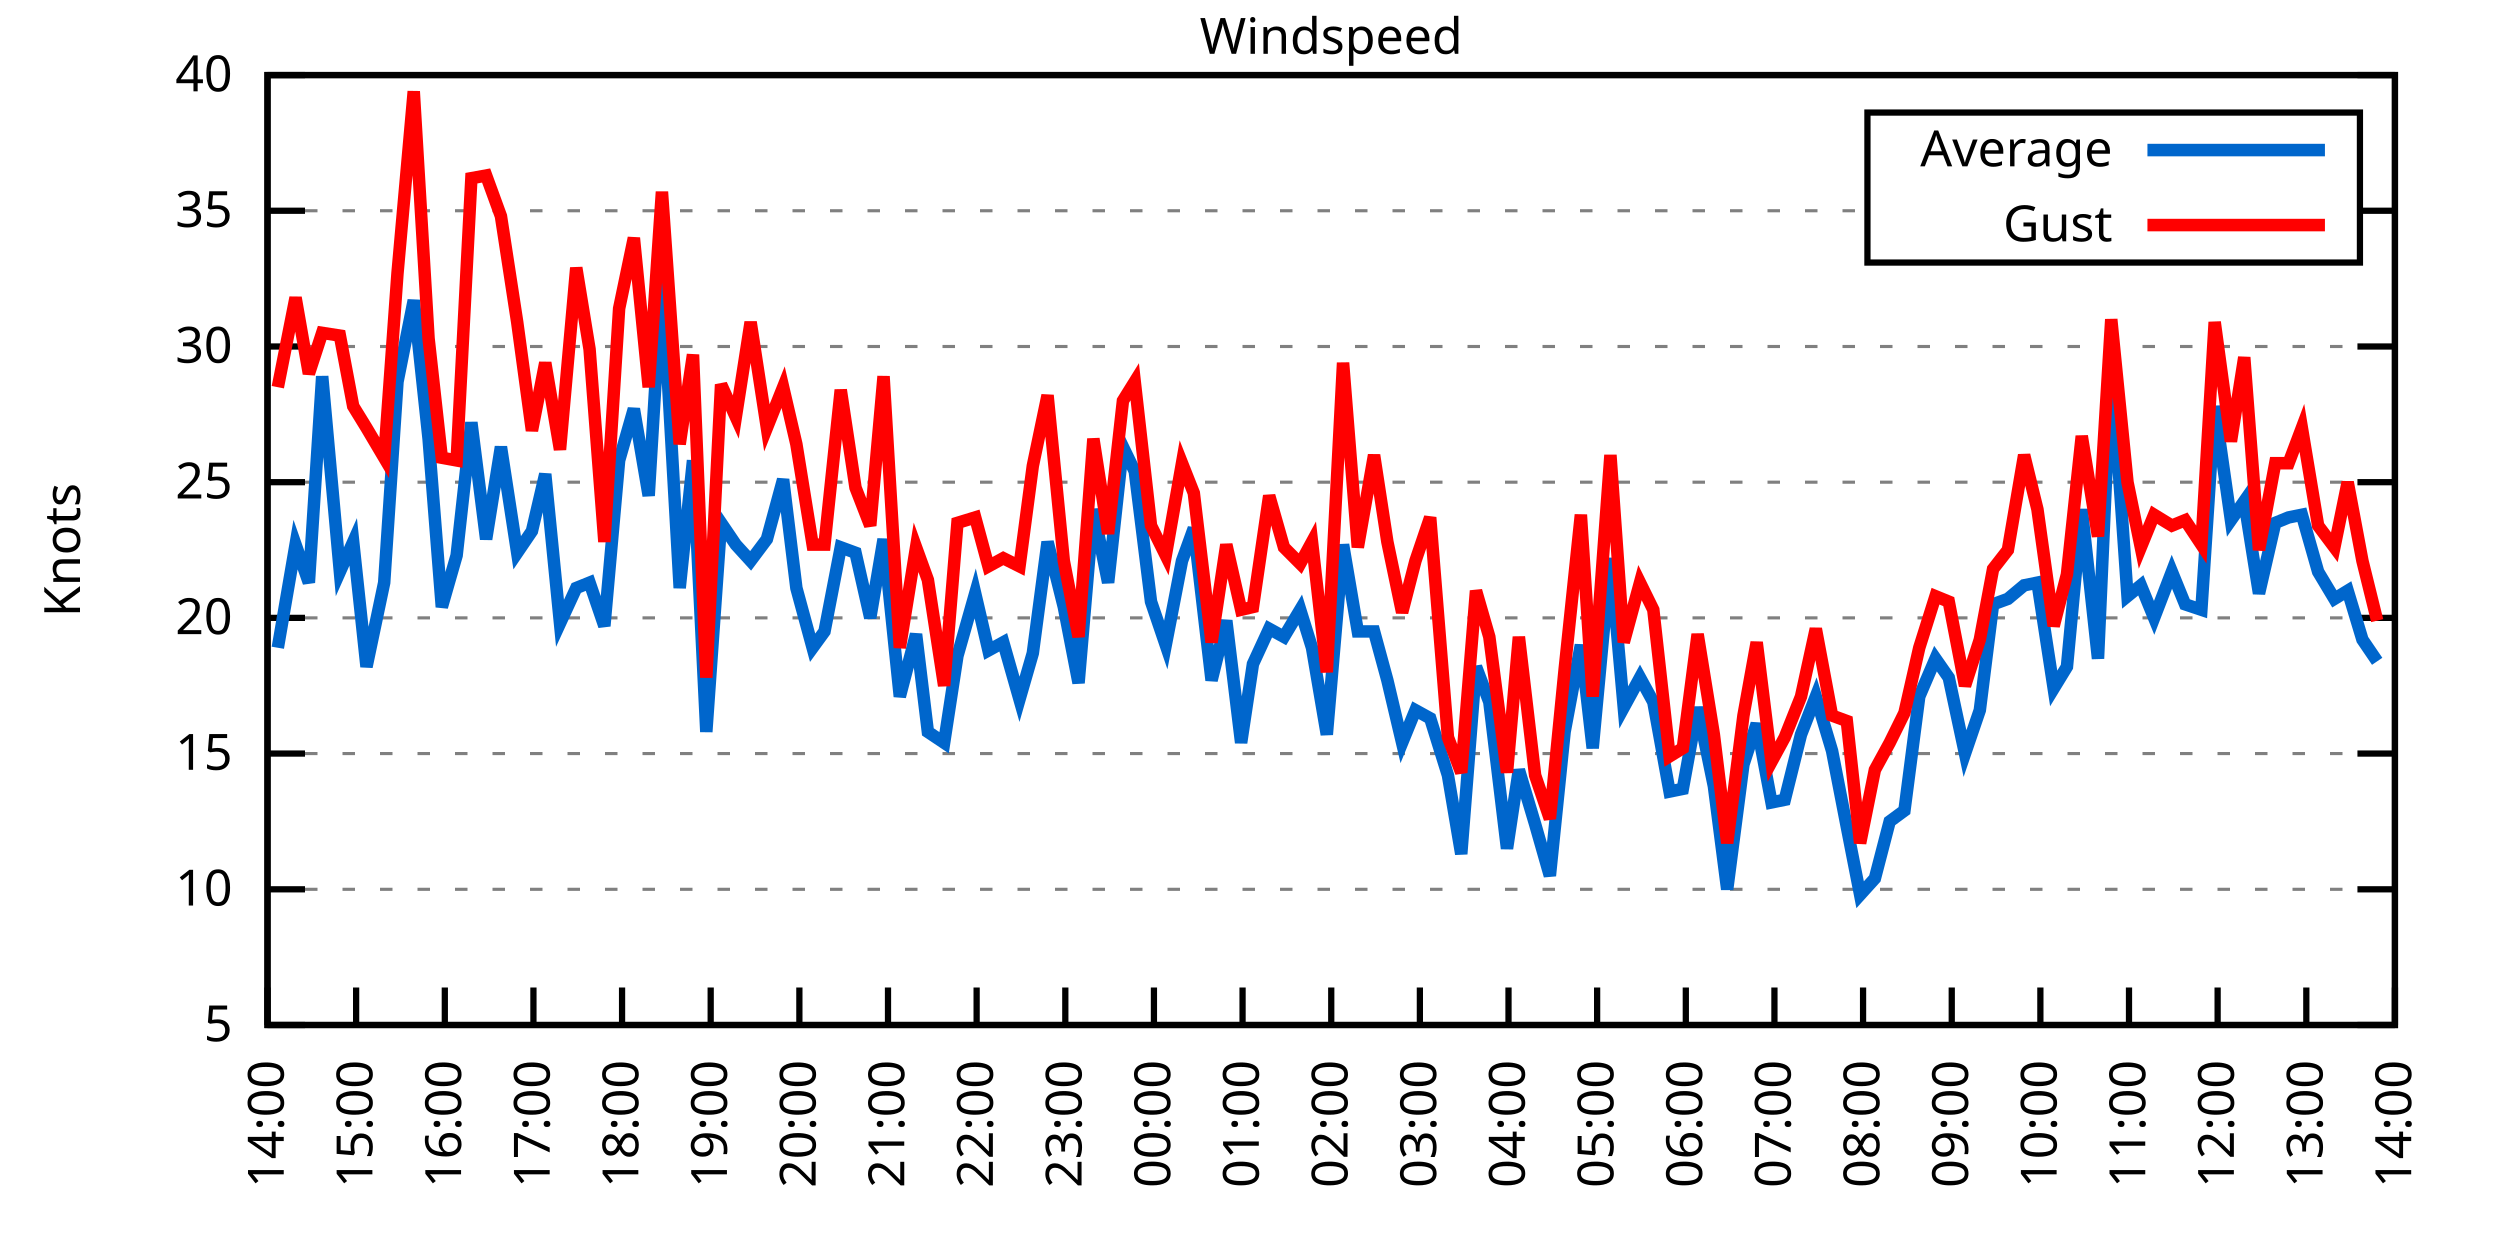
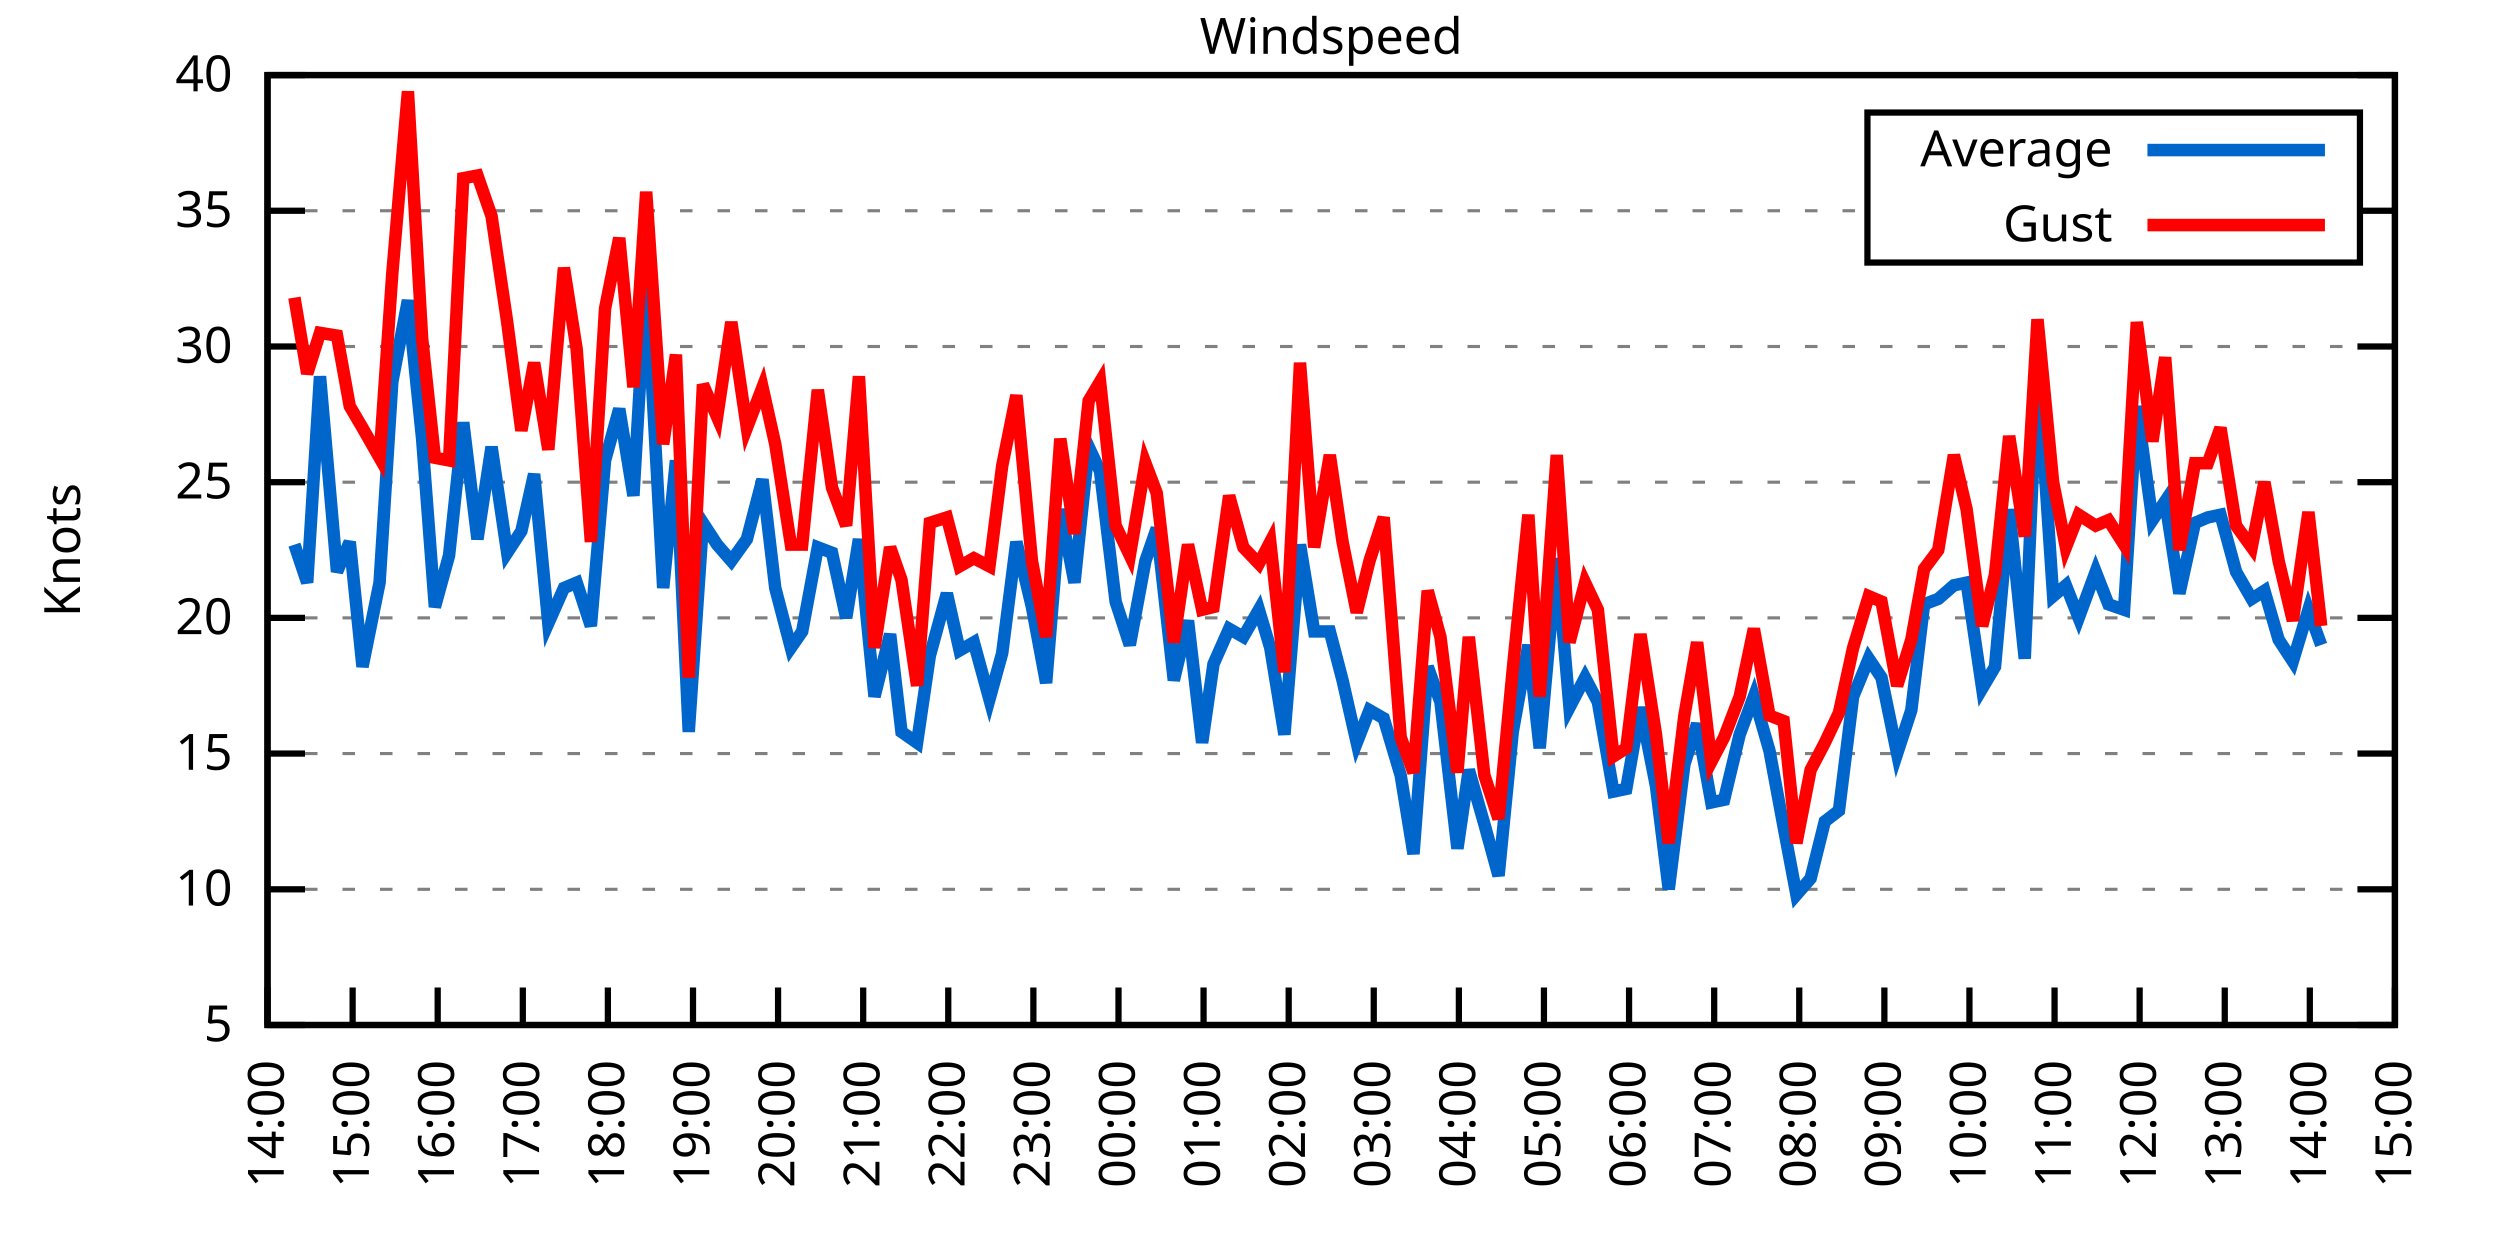
<svg xmlns="http://www.w3.org/2000/svg" xmlns:xlink="http://www.w3.org/1999/xlink" width="400" height="200" viewBox="0 0 400 200">
  <g id="gnuplot_canvas">
    <rect x="0" y="0" width="400" height="200" fill="none" />
    <defs>
      <circle id="gpDot" r="0.5" stroke-width="0.5" stroke="currentColor" />
      <path id="gpPt0" stroke-width="0.333" stroke="currentColor" d="M-1,0 h2 M0,-1 v2" />
      <path id="gpPt1" stroke-width="0.333" stroke="currentColor" d="M-1,-1 L1,1 M1,-1 L-1,1" />
      <path id="gpPt2" stroke-width="0.333" stroke="currentColor" d="M-1,0 L1,0 M0,-1 L0,1 M-1,-1 L1,1 M-1,1 L1,-1" />
      <rect id="gpPt3" stroke-width="0.333" stroke="currentColor" x="-1" y="-1" width="2" height="2" />
      <rect id="gpPt4" stroke-width="0.333" stroke="currentColor" fill="currentColor" x="-1" y="-1" width="2" height="2" />
      <circle id="gpPt5" stroke-width="0.333" stroke="currentColor" cx="0" cy="0" r="1" />
      <use xlink:href="#gpPt5" id="gpPt6" fill="currentColor" stroke="none" />
      <path id="gpPt7" stroke-width="0.333" stroke="currentColor" d="M0,-1.33 L-1.33,0.67 L1.33,0.67 z" />
      <use xlink:href="#gpPt7" id="gpPt8" fill="currentColor" stroke="none" />
      <use xlink:href="#gpPt7" id="gpPt9" stroke="currentColor" transform="rotate(180)" />
      <use xlink:href="#gpPt9" id="gpPt10" fill="currentColor" stroke="none" />
      <use xlink:href="#gpPt3" id="gpPt11" stroke="currentColor" transform="rotate(45)" />
      <use xlink:href="#gpPt11" id="gpPt12" fill="currentColor" stroke="none" />
      <path id="gpPt13" stroke-width="0.333" stroke="currentColor" d="M0,1.330 L1.265,0.411 L0.782,-1.067 L-0.782,-1.076 L-1.265,0.411 z" />
      <use xlink:href="#gpPt13" id="gpPt14" fill="currentColor" stroke="none" />
      <filter id="textbox" filterUnits="objectBoundingBox" x="0" y="0" height="1" width="1">
        <feFlood flood-color="white" flood-opacity="1" result="bgnd" />
        <feComposite in="SourceGraphic" in2="bgnd" operator="atop" />
      </filter>
      <filter id="greybox" filterUnits="objectBoundingBox" x="0" y="0" height="1" width="1">
        <feFlood flood-color="lightgrey" flood-opacity="1" result="grey" />
        <feComposite in="SourceGraphic" in2="grey" operator="atop" />
      </filter>
    </defs>
    <g fill="none" color="white" stroke="currentColor" stroke-width="1.00" stroke-linecap="butt" stroke-linejoin="miter">
</g>
    <g fill="none" color="black" stroke="currentColor" stroke-width="1.00" stroke-linecap="butt" stroke-linejoin="miter">
      <g stroke="none" shape-rendering="crispEdges">
        <polygon fill="rgb(255, 255, 255)" points="42.80,164.00 383.18,164.00 383.18,12.02 42.80,12.02 " />
      </g>
    </g>
    <g fill="none" color="black" stroke="currentColor" stroke-width="1.00" stroke-linecap="butt" stroke-linejoin="miter">
</g>
    <g fill="none" color="black" stroke="black" stroke-width="0.50" stroke-linecap="butt" stroke-linejoin="miter">
</g>
    <g fill="none" color="gray" stroke="currentColor" stroke-width="0.50" stroke-linecap="butt" stroke-linejoin="miter">
      <path stroke="gray" stroke-dasharray="2,4" class="gridline" d="M42.80,164.00 L383.19,164.00  " />
    </g>
    <g fill="none" color="gray" stroke="gray" stroke-width="1.00" stroke-linecap="butt" stroke-linejoin="miter">
</g>
    <g fill="none" color="black" stroke="currentColor" stroke-width="1.00" stroke-linecap="butt" stroke-linejoin="miter">
      <path stroke="black" d="M42.80,164.00 L48.80,164.00 M383.19,164.00 L377.19,164.00  " />
      <g transform="translate(37.20,166.60)" stroke="none" fill="black" font-family="Sans" font-size="8.00" text-anchor="end">
        <text>
          <tspan font-family="Sans"> 5</tspan>
        </text>
      </g>
    </g>
    <g fill="none" color="black" stroke="currentColor" stroke-width="1.00" stroke-linecap="butt" stroke-linejoin="miter">
</g>
    <g fill="none" color="black" stroke="black" stroke-width="0.50" stroke-linecap="butt" stroke-linejoin="miter">
</g>
    <g fill="none" color="gray" stroke="currentColor" stroke-width="0.50" stroke-linecap="butt" stroke-linejoin="miter">
      <path stroke="gray" stroke-dasharray="2,4" class="gridline" d="M42.80,142.29 L383.19,142.29  " />
    </g>
    <g fill="none" color="gray" stroke="gray" stroke-width="1.00" stroke-linecap="butt" stroke-linejoin="miter">
</g>
    <g fill="none" color="black" stroke="currentColor" stroke-width="1.00" stroke-linecap="butt" stroke-linejoin="miter">
      <path stroke="black" d="M42.80,142.29 L48.80,142.29 M383.19,142.29 L377.19,142.29  " />
      <g transform="translate(37.20,144.89)" stroke="none" fill="black" font-family="Sans" font-size="8.00" text-anchor="end">
        <text>
          <tspan font-family="Sans"> 10</tspan>
        </text>
      </g>
    </g>
    <g fill="none" color="black" stroke="currentColor" stroke-width="1.00" stroke-linecap="butt" stroke-linejoin="miter">
</g>
    <g fill="none" color="black" stroke="black" stroke-width="0.50" stroke-linecap="butt" stroke-linejoin="miter">
</g>
    <g fill="none" color="gray" stroke="currentColor" stroke-width="0.50" stroke-linecap="butt" stroke-linejoin="miter">
      <path stroke="gray" stroke-dasharray="2,4" class="gridline" d="M42.80,120.57 L383.19,120.57  " />
    </g>
    <g fill="none" color="gray" stroke="gray" stroke-width="1.00" stroke-linecap="butt" stroke-linejoin="miter">
</g>
    <g fill="none" color="black" stroke="currentColor" stroke-width="1.00" stroke-linecap="butt" stroke-linejoin="miter">
      <path stroke="black" d="M42.80,120.57 L48.80,120.57 M383.19,120.57 L377.19,120.57  " />
      <g transform="translate(37.20,123.17)" stroke="none" fill="black" font-family="Sans" font-size="8.00" text-anchor="end">
        <text>
          <tspan font-family="Sans"> 15</tspan>
        </text>
      </g>
    </g>
    <g fill="none" color="black" stroke="currentColor" stroke-width="1.00" stroke-linecap="butt" stroke-linejoin="miter">
</g>
    <g fill="none" color="black" stroke="black" stroke-width="0.50" stroke-linecap="butt" stroke-linejoin="miter">
</g>
    <g fill="none" color="gray" stroke="currentColor" stroke-width="0.50" stroke-linecap="butt" stroke-linejoin="miter">
      <path stroke="gray" stroke-dasharray="2,4" class="gridline" d="M42.80,98.86 L383.19,98.86  " />
    </g>
    <g fill="none" color="gray" stroke="gray" stroke-width="1.00" stroke-linecap="butt" stroke-linejoin="miter">
</g>
    <g fill="none" color="black" stroke="currentColor" stroke-width="1.00" stroke-linecap="butt" stroke-linejoin="miter">
      <path stroke="black" d="M42.80,98.86 L48.80,98.86 M383.19,98.86 L377.19,98.86  " />
      <g transform="translate(37.20,101.46)" stroke="none" fill="black" font-family="Sans" font-size="8.00" text-anchor="end">
        <text>
          <tspan font-family="Sans"> 20</tspan>
        </text>
      </g>
    </g>
    <g fill="none" color="black" stroke="currentColor" stroke-width="1.00" stroke-linecap="butt" stroke-linejoin="miter">
</g>
    <g fill="none" color="black" stroke="black" stroke-width="0.50" stroke-linecap="butt" stroke-linejoin="miter">
</g>
    <g fill="none" color="gray" stroke="currentColor" stroke-width="0.50" stroke-linecap="butt" stroke-linejoin="miter">
      <path stroke="gray" stroke-dasharray="2,4" class="gridline" d="M42.80,77.15 L383.19,77.15  " />
    </g>
    <g fill="none" color="gray" stroke="gray" stroke-width="1.00" stroke-linecap="butt" stroke-linejoin="miter">
</g>
    <g fill="none" color="black" stroke="currentColor" stroke-width="1.00" stroke-linecap="butt" stroke-linejoin="miter">
      <path stroke="black" d="M42.80,77.15 L48.80,77.15 M383.19,77.15 L377.19,77.15  " />
      <g transform="translate(37.20,79.75)" stroke="none" fill="black" font-family="Sans" font-size="8.00" text-anchor="end">
        <text>
          <tspan font-family="Sans"> 25</tspan>
        </text>
      </g>
    </g>
    <g fill="none" color="black" stroke="currentColor" stroke-width="1.00" stroke-linecap="butt" stroke-linejoin="miter">
</g>
    <g fill="none" color="black" stroke="black" stroke-width="0.50" stroke-linecap="butt" stroke-linejoin="miter">
</g>
    <g fill="none" color="gray" stroke="currentColor" stroke-width="0.50" stroke-linecap="butt" stroke-linejoin="miter">
      <path stroke="gray" stroke-dasharray="2,4" class="gridline" d="M42.80,55.44 L383.19,55.44  " />
    </g>
    <g fill="none" color="gray" stroke="gray" stroke-width="1.00" stroke-linecap="butt" stroke-linejoin="miter">
</g>
    <g fill="none" color="black" stroke="currentColor" stroke-width="1.00" stroke-linecap="butt" stroke-linejoin="miter">
      <path stroke="black" d="M42.80,55.44 L48.80,55.44 M383.19,55.44 L377.19,55.44  " />
      <g transform="translate(37.20,58.04)" stroke="none" fill="black" font-family="Sans" font-size="8.00" text-anchor="end">
        <text>
          <tspan font-family="Sans"> 30</tspan>
        </text>
      </g>
    </g>
    <g fill="none" color="black" stroke="currentColor" stroke-width="1.00" stroke-linecap="butt" stroke-linejoin="miter">
</g>
    <g fill="none" color="black" stroke="black" stroke-width="0.50" stroke-linecap="butt" stroke-linejoin="miter">
</g>
    <g fill="none" color="gray" stroke="currentColor" stroke-width="0.50" stroke-linecap="butt" stroke-linejoin="miter">
      <path stroke="gray" stroke-dasharray="2,4" class="gridline" d="M42.80,33.72 L298.79,33.72 M377.59,33.72 L383.19,33.72  " />
    </g>
    <g fill="none" color="gray" stroke="gray" stroke-width="1.00" stroke-linecap="butt" stroke-linejoin="miter">
</g>
    <g fill="none" color="black" stroke="currentColor" stroke-width="1.00" stroke-linecap="butt" stroke-linejoin="miter">
      <path stroke="black" d="M42.80,33.72 L48.80,33.72 M383.19,33.72 L377.19,33.72  " />
      <g transform="translate(37.20,36.32)" stroke="none" fill="black" font-family="Sans" font-size="8.00" text-anchor="end">
        <text>
          <tspan font-family="Sans"> 35</tspan>
        </text>
      </g>
    </g>
    <g fill="none" color="black" stroke="currentColor" stroke-width="1.00" stroke-linecap="butt" stroke-linejoin="miter">
</g>
    <g fill="none" color="black" stroke="black" stroke-width="0.50" stroke-linecap="butt" stroke-linejoin="miter">
</g>
    <g fill="none" color="gray" stroke="currentColor" stroke-width="0.50" stroke-linecap="butt" stroke-linejoin="miter">
      <path stroke="gray" stroke-dasharray="2,4" class="gridline" d="M42.80,12.01 L383.19,12.01  " />
    </g>
    <g fill="none" color="gray" stroke="gray" stroke-width="1.00" stroke-linecap="butt" stroke-linejoin="miter">
</g>
    <g fill="none" color="black" stroke="currentColor" stroke-width="1.00" stroke-linecap="butt" stroke-linejoin="miter">
      <path stroke="black" d="M42.80,12.01 L48.80,12.01 M383.19,12.01 L377.19,12.01  " />
      <g transform="translate(37.20,14.61)" stroke="none" fill="black" font-family="Sans" font-size="8.00" text-anchor="end">
        <text>
          <tspan font-family="Sans"> 40</tspan>
        </text>
      </g>
    </g>
    <g fill="none" color="black" stroke="currentColor" stroke-width="1.00" stroke-linecap="butt" stroke-linejoin="miter">
      <path stroke="black" d="M42.80,164.00 L42.80,158.00  " />
      <g transform="translate(45.40,169.60) rotate(270.00)" stroke="none" fill="black" font-family="Sans" font-size="8.00" text-anchor="end">
        <text>
          <tspan font-family="Sans">14:00</tspan>
        </text>
      </g>
    </g>
    <g fill="none" color="black" stroke="currentColor" stroke-width="1.00" stroke-linecap="butt" stroke-linejoin="miter">
-       <path stroke="black" d="M56.98,164.00 L56.98,158.00  " />
-       <g transform="translate(59.58,169.60) rotate(270.00)" stroke="none" fill="black" font-family="Sans" font-size="8.00" text-anchor="end">
+       <path stroke="black" d="M56.42,164.00 L56.42,158.00  " />
+       <g transform="translate(59.02,169.60) rotate(270.00)" stroke="none" fill="black" font-family="Sans" font-size="8.00" text-anchor="end">
        <text>
          <tspan font-family="Sans">15:00</tspan>
        </text>
      </g>
    </g>
    <g fill="none" color="black" stroke="currentColor" stroke-width="1.00" stroke-linecap="butt" stroke-linejoin="miter">
-       <path stroke="black" d="M71.17,164.00 L71.17,158.00  " />
-       <g transform="translate(73.77,169.60) rotate(270.00)" stroke="none" fill="black" font-family="Sans" font-size="8.00" text-anchor="end">
+       <path stroke="black" d="M70.03,164.00 L70.03,158.00  " />
+       <g transform="translate(72.63,169.60) rotate(270.00)" stroke="none" fill="black" font-family="Sans" font-size="8.00" text-anchor="end">
        <text>
          <tspan font-family="Sans">16:00</tspan>
        </text>
      </g>
    </g>
    <g fill="none" color="black" stroke="currentColor" stroke-width="1.00" stroke-linecap="butt" stroke-linejoin="miter">
-       <path stroke="black" d="M85.35,164.00 L85.35,158.00  " />
-       <g transform="translate(87.95,169.60) rotate(270.00)" stroke="none" fill="black" font-family="Sans" font-size="8.00" text-anchor="end">
+       <path stroke="black" d="M83.65,164.00 L83.65,158.00  " />
+       <g transform="translate(86.25,169.60) rotate(270.00)" stroke="none" fill="black" font-family="Sans" font-size="8.00" text-anchor="end">
        <text>
          <tspan font-family="Sans">17:00</tspan>
        </text>
      </g>
    </g>
    <g fill="none" color="black" stroke="currentColor" stroke-width="1.00" stroke-linecap="butt" stroke-linejoin="miter">
-       <path stroke="black" d="M99.53,164.00 L99.53,158.00  " />
-       <g transform="translate(102.13,169.60) rotate(270.00)" stroke="none" fill="black" font-family="Sans" font-size="8.00" text-anchor="end">
+       <path stroke="black" d="M97.26,164.00 L97.26,158.00  " />
+       <g transform="translate(99.86,169.60) rotate(270.00)" stroke="none" fill="black" font-family="Sans" font-size="8.00" text-anchor="end">
        <text>
          <tspan font-family="Sans">18:00</tspan>
        </text>
      </g>
    </g>
    <g fill="none" color="black" stroke="currentColor" stroke-width="1.00" stroke-linecap="butt" stroke-linejoin="miter">
-       <path stroke="black" d="M113.71,164.00 L113.71,158.00  " />
-       <g transform="translate(116.31,169.60) rotate(270.00)" stroke="none" fill="black" font-family="Sans" font-size="8.00" text-anchor="end">
+       <path stroke="black" d="M110.88,164.00 L110.88,158.00  " />
+       <g transform="translate(113.48,169.60) rotate(270.00)" stroke="none" fill="black" font-family="Sans" font-size="8.00" text-anchor="end">
        <text>
          <tspan font-family="Sans">19:00</tspan>
        </text>
      </g>
    </g>
    <g fill="none" color="black" stroke="currentColor" stroke-width="1.00" stroke-linecap="butt" stroke-linejoin="miter">
-       <path stroke="black" d="M127.90,164.00 L127.90,158.00  " />
-       <g transform="translate(130.50,169.60) rotate(270.00)" stroke="none" fill="black" font-family="Sans" font-size="8.00" text-anchor="end">
+       <path stroke="black" d="M124.49,164.00 L124.49,158.00  " />
+       <g transform="translate(127.09,169.60) rotate(270.00)" stroke="none" fill="black" font-family="Sans" font-size="8.00" text-anchor="end">
        <text>
          <tspan font-family="Sans">20:00</tspan>
        </text>
      </g>
    </g>
    <g fill="none" color="black" stroke="currentColor" stroke-width="1.00" stroke-linecap="butt" stroke-linejoin="miter">
-       <path stroke="black" d="M142.08,164.00 L142.08,158.00  " />
-       <g transform="translate(144.68,169.60) rotate(270.00)" stroke="none" fill="black" font-family="Sans" font-size="8.00" text-anchor="end">
+       <path stroke="black" d="M138.11,164.00 L138.11,158.00  " />
+       <g transform="translate(140.71,169.60) rotate(270.00)" stroke="none" fill="black" font-family="Sans" font-size="8.00" text-anchor="end">
        <text>
          <tspan font-family="Sans">21:00</tspan>
        </text>
      </g>
    </g>
    <g fill="none" color="black" stroke="currentColor" stroke-width="1.00" stroke-linecap="butt" stroke-linejoin="miter">
-       <path stroke="black" d="M156.26,164.00 L156.26,158.00  " />
-       <g transform="translate(158.86,169.60) rotate(270.00)" stroke="none" fill="black" font-family="Sans" font-size="8.00" text-anchor="end">
+       <path stroke="black" d="M151.72,164.00 L151.72,158.00  " />
+       <g transform="translate(154.32,169.60) rotate(270.00)" stroke="none" fill="black" font-family="Sans" font-size="8.00" text-anchor="end">
        <text>
          <tspan font-family="Sans">22:00</tspan>
        </text>
      </g>
    </g>
    <g fill="none" color="black" stroke="currentColor" stroke-width="1.00" stroke-linecap="butt" stroke-linejoin="miter">
-       <path stroke="black" d="M170.45,164.00 L170.45,158.00  " />
-       <g transform="translate(173.05,169.60) rotate(270.00)" stroke="none" fill="black" font-family="Sans" font-size="8.00" text-anchor="end">
+       <path stroke="black" d="M165.34,164.00 L165.34,158.00  " />
+       <g transform="translate(167.94,169.60) rotate(270.00)" stroke="none" fill="black" font-family="Sans" font-size="8.00" text-anchor="end">
        <text>
          <tspan font-family="Sans">23:00</tspan>
        </text>
      </g>
    </g>
    <g fill="none" color="black" stroke="currentColor" stroke-width="1.00" stroke-linecap="butt" stroke-linejoin="miter">
-       <path stroke="black" d="M184.63,164.00 L184.63,158.00  " />
-       <g transform="translate(187.23,169.60) rotate(270.00)" stroke="none" fill="black" font-family="Sans" font-size="8.00" text-anchor="end">
+       <path stroke="black" d="M178.96,164.00 L178.96,158.00  " />
+       <g transform="translate(181.56,169.60) rotate(270.00)" stroke="none" fill="black" font-family="Sans" font-size="8.00" text-anchor="end">
        <text>
          <tspan font-family="Sans">00:00</tspan>
        </text>
      </g>
    </g>
    <g fill="none" color="black" stroke="currentColor" stroke-width="1.00" stroke-linecap="butt" stroke-linejoin="miter">
-       <path stroke="black" d="M198.81,164.00 L198.81,158.00  " />
-       <g transform="translate(201.41,169.60) rotate(270.00)" stroke="none" fill="black" font-family="Sans" font-size="8.00" text-anchor="end">
+       <path stroke="black" d="M192.57,164.00 L192.57,158.00  " />
+       <g transform="translate(195.17,169.60) rotate(270.00)" stroke="none" fill="black" font-family="Sans" font-size="8.00" text-anchor="end">
        <text>
          <tspan font-family="Sans">01:00</tspan>
        </text>
      </g>
    </g>
    <g fill="none" color="black" stroke="currentColor" stroke-width="1.00" stroke-linecap="butt" stroke-linejoin="miter">
-       <path stroke="black" d="M213.00,164.00 L213.00,158.00  " />
-       <g transform="translate(215.60,169.60) rotate(270.00)" stroke="none" fill="black" font-family="Sans" font-size="8.00" text-anchor="end">
+       <path stroke="black" d="M206.19,164.00 L206.19,158.00  " />
+       <g transform="translate(208.79,169.60) rotate(270.00)" stroke="none" fill="black" font-family="Sans" font-size="8.00" text-anchor="end">
        <text>
          <tspan font-family="Sans">02:00</tspan>
        </text>
      </g>
    </g>
    <g fill="none" color="black" stroke="currentColor" stroke-width="1.00" stroke-linecap="butt" stroke-linejoin="miter">
-       <path stroke="black" d="M227.18,164.00 L227.18,158.00  " />
-       <g transform="translate(229.78,169.60) rotate(270.00)" stroke="none" fill="black" font-family="Sans" font-size="8.00" text-anchor="end">
+       <path stroke="black" d="M219.80,164.00 L219.80,158.00  " />
+       <g transform="translate(222.40,169.60) rotate(270.00)" stroke="none" fill="black" font-family="Sans" font-size="8.00" text-anchor="end">
        <text>
          <tspan font-family="Sans">03:00</tspan>
        </text>
      </g>
    </g>
    <g fill="none" color="black" stroke="currentColor" stroke-width="1.00" stroke-linecap="butt" stroke-linejoin="miter">
-       <path stroke="black" d="M241.36,164.00 L241.36,158.00  " />
-       <g transform="translate(243.96,169.60) rotate(270.00)" stroke="none" fill="black" font-family="Sans" font-size="8.00" text-anchor="end">
+       <path stroke="black" d="M233.42,164.00 L233.42,158.00  " />
+       <g transform="translate(236.02,169.60) rotate(270.00)" stroke="none" fill="black" font-family="Sans" font-size="8.00" text-anchor="end">
        <text>
          <tspan font-family="Sans">04:00</tspan>
        </text>
      </g>
    </g>
    <g fill="none" color="black" stroke="currentColor" stroke-width="1.00" stroke-linecap="butt" stroke-linejoin="miter">
-       <path stroke="black" d="M255.54,164.00 L255.54,158.00  " />
-       <g transform="translate(258.14,169.60) rotate(270.00)" stroke="none" fill="black" font-family="Sans" font-size="8.00" text-anchor="end">
+       <path stroke="black" d="M247.03,164.00 L247.03,158.00  " />
+       <g transform="translate(249.63,169.60) rotate(270.00)" stroke="none" fill="black" font-family="Sans" font-size="8.00" text-anchor="end">
        <text>
          <tspan font-family="Sans">05:00</tspan>
        </text>
      </g>
    </g>
    <g fill="none" color="black" stroke="currentColor" stroke-width="1.00" stroke-linecap="butt" stroke-linejoin="miter">
-       <path stroke="black" d="M269.73,164.00 L269.73,158.00  " />
-       <g transform="translate(272.33,169.60) rotate(270.00)" stroke="none" fill="black" font-family="Sans" font-size="8.00" text-anchor="end">
+       <path stroke="black" d="M260.65,164.00 L260.65,158.00  " />
+       <g transform="translate(263.25,169.60) rotate(270.00)" stroke="none" fill="black" font-family="Sans" font-size="8.00" text-anchor="end">
        <text>
          <tspan font-family="Sans">06:00</tspan>
        </text>
      </g>
    </g>
    <g fill="none" color="black" stroke="currentColor" stroke-width="1.00" stroke-linecap="butt" stroke-linejoin="miter">
-       <path stroke="black" d="M283.91,164.00 L283.91,158.00  " />
-       <g transform="translate(286.51,169.60) rotate(270.00)" stroke="none" fill="black" font-family="Sans" font-size="8.00" text-anchor="end">
+       <path stroke="black" d="M274.27,164.00 L274.27,158.00  " />
+       <g transform="translate(276.87,169.60) rotate(270.00)" stroke="none" fill="black" font-family="Sans" font-size="8.00" text-anchor="end">
        <text>
          <tspan font-family="Sans">07:00</tspan>
        </text>
      </g>
    </g>
    <g fill="none" color="black" stroke="currentColor" stroke-width="1.00" stroke-linecap="butt" stroke-linejoin="miter">
-       <path stroke="black" d="M298.09,164.00 L298.09,158.00  " />
-       <g transform="translate(300.69,169.60) rotate(270.00)" stroke="none" fill="black" font-family="Sans" font-size="8.00" text-anchor="end">
+       <path stroke="black" d="M287.88,164.00 L287.88,158.00  " />
+       <g transform="translate(290.48,169.60) rotate(270.00)" stroke="none" fill="black" font-family="Sans" font-size="8.00" text-anchor="end">
        <text>
          <tspan font-family="Sans">08:00</tspan>
        </text>
      </g>
    </g>
    <g fill="none" color="black" stroke="currentColor" stroke-width="1.00" stroke-linecap="butt" stroke-linejoin="miter">
-       <path stroke="black" d="M312.28,164.00 L312.28,158.00  " />
-       <g transform="translate(314.88,169.60) rotate(270.00)" stroke="none" fill="black" font-family="Sans" font-size="8.00" text-anchor="end">
+       <path stroke="black" d="M301.50,164.00 L301.50,158.00  " />
+       <g transform="translate(304.10,169.60) rotate(270.00)" stroke="none" fill="black" font-family="Sans" font-size="8.00" text-anchor="end">
        <text>
          <tspan font-family="Sans">09:00</tspan>
        </text>
      </g>
    </g>
    <g fill="none" color="black" stroke="currentColor" stroke-width="1.00" stroke-linecap="butt" stroke-linejoin="miter">
-       <path stroke="black" d="M326.46,164.00 L326.46,158.00  " />
-       <g transform="translate(329.06,169.60) rotate(270.00)" stroke="none" fill="black" font-family="Sans" font-size="8.00" text-anchor="end">
+       <path stroke="black" d="M315.11,164.00 L315.11,158.00  " />
+       <g transform="translate(317.71,169.60) rotate(270.00)" stroke="none" fill="black" font-family="Sans" font-size="8.00" text-anchor="end">
        <text>
          <tspan font-family="Sans">10:00</tspan>
        </text>
      </g>
    </g>
    <g fill="none" color="black" stroke="currentColor" stroke-width="1.00" stroke-linecap="butt" stroke-linejoin="miter">
-       <path stroke="black" d="M340.64,164.00 L340.64,158.00  " />
-       <g transform="translate(343.24,169.60) rotate(270.00)" stroke="none" fill="black" font-family="Sans" font-size="8.00" text-anchor="end">
+       <path stroke="black" d="M328.73,164.00 L328.73,158.00  " />
+       <g transform="translate(331.33,169.60) rotate(270.00)" stroke="none" fill="black" font-family="Sans" font-size="8.00" text-anchor="end">
        <text>
          <tspan font-family="Sans">11:00</tspan>
        </text>
      </g>
    </g>
    <g fill="none" color="black" stroke="currentColor" stroke-width="1.00" stroke-linecap="butt" stroke-linejoin="miter">
-       <path stroke="black" d="M354.82,164.00 L354.82,158.00  " />
-       <g transform="translate(357.42,169.60) rotate(270.00)" stroke="none" fill="black" font-family="Sans" font-size="8.00" text-anchor="end">
+       <path stroke="black" d="M342.34,164.00 L342.34,158.00  " />
+       <g transform="translate(344.94,169.60) rotate(270.00)" stroke="none" fill="black" font-family="Sans" font-size="8.00" text-anchor="end">
        <text>
          <tspan font-family="Sans">12:00</tspan>
        </text>
      </g>
    </g>
    <g fill="none" color="black" stroke="currentColor" stroke-width="1.00" stroke-linecap="butt" stroke-linejoin="miter">
-       <path stroke="black" d="M369.01,164.00 L369.01,158.00  " />
-       <g transform="translate(371.61,169.60) rotate(270.00)" stroke="none" fill="black" font-family="Sans" font-size="8.00" text-anchor="end">
+       <path stroke="black" d="M355.96,164.00 L355.96,158.00  " />
+       <g transform="translate(358.56,169.60) rotate(270.00)" stroke="none" fill="black" font-family="Sans" font-size="8.00" text-anchor="end">
        <text>
          <tspan font-family="Sans">13:00</tspan>
+         </text>
+       </g>
+     </g>
+     <g fill="none" color="black" stroke="currentColor" stroke-width="1.00" stroke-linecap="butt" stroke-linejoin="miter">
+       <path stroke="black" d="M369.57,164.00 L369.57,158.00  " />
+       <g transform="translate(372.17,169.60) rotate(270.00)" stroke="none" fill="black" font-family="Sans" font-size="8.00" text-anchor="end">
+         <text>
+           <tspan font-family="Sans">14:00</tspan>
        </text>
      </g>
    </g>
    <g fill="none" color="black" stroke="currentColor" stroke-width="1.00" stroke-linecap="butt" stroke-linejoin="miter">
      <path stroke="black" d="M383.19,164.00 L383.19,158.00  " />
      <g transform="translate(385.79,169.60) rotate(270.00)" stroke="none" fill="black" font-family="Sans" font-size="8.00" text-anchor="end">
        <text>
-           <tspan font-family="Sans">14:00</tspan>
+           <tspan font-family="Sans">15:00</tspan>
        </text>
      </g>
    </g>
    <g fill="none" color="black" stroke="currentColor" stroke-width="1.00" stroke-linecap="butt" stroke-linejoin="miter">
</g>
    <g fill="none" color="black" stroke="currentColor" stroke-width="1.00" stroke-linecap="butt" stroke-linejoin="miter">
      <path stroke="black" d="M42.80,12.01 L42.80,164.00 L383.19,164.00 L383.19,12.01 L42.80,12.01 Z  " />
    </g>
    <g fill="none" color="black" stroke="currentColor" stroke-width="1.00" stroke-linecap="butt" stroke-linejoin="miter">
</g>
    <g fill="none" color="black" stroke="currentColor" stroke-width="1.00" stroke-linecap="butt" stroke-linejoin="miter">
      <path stroke="black" d="M298.79,42.01 L298.79,18.01 L377.59,18.01 L377.59,42.01 L298.79,42.01 Z  " />
    </g>
    <g id="Windspeed_plot_1">
      <g fill="none" color="white" stroke="black" stroke-width="2.00" stroke-linecap="butt" stroke-linejoin="miter">
</g>
      <g fill="none" color="black" stroke="currentColor" stroke-width="2.00" stroke-linecap="butt" stroke-linejoin="miter">
        <g transform="translate(337.99,26.61)" stroke="none" fill="black" font-family="Sans" font-size="8.00" text-anchor="end">
          <text>
            <tspan font-family="Sans">Average</tspan>
          </text>
        </g>
      </g>
      <g fill="none" color="black" stroke="currentColor" stroke-width="2.00" stroke-linecap="butt" stroke-linejoin="miter">
-         <path stroke="rgb(  0, 102, 204)" d="M343.59,24.01 L371.99,24.01 M44.45,103.64 L47.29,87.14 L49.42,93.22 L51.55,60.21 L54.38,91.48 L56.51,86.70   L58.64,106.68 L61.47,93.22 L63.60,61.08 L66.20,48.05 L68.57,70.20 L70.69,97.12 L73.06,88.87 L75.42,67.59   L77.78,86.27 L80.15,71.50 L82.75,88.44 L85.11,84.97 L87.24,75.85 L89.60,99.73 L92.20,94.08 L94.33,93.22   L96.70,100.16 L99.06,73.67 L101.42,65.42 L103.79,79.32 L105.91,44.15 L108.75,94.08 L110.88,73.67 L113.01,117.10   L115.37,83.66 L117.73,87.14 L120.10,89.74 L122.70,86.27 L125.30,76.71 L127.42,94.08 L130.02,103.64 L131.92,101.03   L134.52,87.57 L136.88,88.44 L139.24,98.86 L141.37,86.27 L143.97,111.45 L146.57,101.47 L148.46,117.10 L151.06,118.84   L153.19,104.94 L156.03,94.95 L158.15,104.07 L160.52,102.77 L163.12,111.89 L165.25,104.51 L167.61,86.70 L170.21,97.12   L172.57,109.28 L174.94,81.49 L177.30,93.22 L179.67,71.50 L181.56,75.41 L184.16,96.26 L186.52,103.20 L189.12,89.74   L191.01,84.53 L193.85,108.85 L196.21,99.30 L198.58,118.84 L200.47,106.24 L203.07,100.60 L205.43,101.90 L208.03,97.56   L209.92,103.64 L212.29,117.53 L214.89,87.14 L217.25,101.03 L219.85,101.03 L221.98,108.85 L224.34,118.84 L226.47,113.63   L228.83,114.93 L231.67,124.05 L233.80,136.64 L236.16,106.68 L238.29,112.32 L241.12,135.77 L243.02,123.18 L245.62,131.86   L247.98,140.12 L250.34,117.10 L252.94,103.20 L254.83,119.71 L257.67,89.31 L259.80,113.19 L262.40,108.42 L264.53,112.32   L267.13,126.65 L269.25,126.22 L271.62,113.19 L274.22,125.79 L276.35,142.29 L278.95,122.31 L281.07,115.80 L283.44,128.39   L285.56,127.96 L288.16,117.53 L290.53,111.45 L293.13,120.14 L295.49,132.30 L297.62,143.16 L299.98,140.55 L302.35,131.43   L304.71,129.69 L307.08,111.45 L309.68,105.38 L311.80,108.42 L314.40,120.57 L316.77,113.63 L318.89,96.69 L321.26,95.82   L323.86,93.65 L325.99,93.22 L328.59,110.15 L330.71,106.68 L333.08,81.49 L335.68,105.38 L337.80,58.04 L340.40,95.39   L342.53,93.65 L344.66,98.86 L347.50,91.48 L349.62,96.69 L352.22,97.56 L354.35,64.99 L356.95,83.23 L359.08,80.19   L361.44,94.95 L364.04,83.66 L366.17,82.79 L368.30,82.36 L370.90,91.48 L373.50,95.82 L375.63,94.52 L377.99,102.34   L380.35,105.81  " />
+         <path stroke="rgb(  0, 102, 204)" d="M343.59,24.01 L371.99,24.01 M47.11,87.14 L49.15,93.22 L51.20,60.21 L53.92,91.48 L55.96,86.70 L58.00,106.68   L60.73,93.22 L62.77,61.08 L65.27,48.05 L67.54,70.20 L69.58,97.12 L71.85,88.87 L74.12,67.59 L76.39,86.27   L78.65,71.50 L81.15,88.44 L83.42,84.97 L85.46,75.85 L87.73,99.73 L90.23,94.08 L92.27,93.22 L94.54,100.16   L96.81,73.67 L99.08,65.42 L101.35,79.32 L103.39,44.15 L106.11,94.08 L108.15,73.67 L110.20,117.10 L112.47,83.66   L114.74,87.14 L117.01,89.74 L119.50,86.27 L122.00,76.71 L124.04,94.08 L126.54,103.64 L128.35,101.03 L130.85,87.57   L133.12,88.44 L135.39,98.86 L137.43,86.27 L139.92,111.45 L142.42,101.47 L144.24,117.10 L146.73,118.84 L148.77,104.94   L151.50,94.95 L153.54,104.07 L155.81,102.77 L158.31,111.89 L160.35,104.51 L162.62,86.70 L165.11,97.12 L167.38,109.28   L169.65,81.49 L171.92,93.22 L174.19,71.50 L176.01,75.41 L178.50,96.26 L180.77,103.20 L183.27,89.74 L185.08,84.53   L187.81,108.85 L190.08,99.30 L192.34,118.84 L194.16,106.24 L196.66,100.60 L198.93,101.90 L201.42,97.56 L203.24,103.64   L205.51,117.53 L208.00,87.14 L210.27,101.03 L212.77,101.03 L214.81,108.85 L217.08,118.84 L219.12,113.63 L221.39,114.93   L224.11,124.05 L226.16,136.64 L228.43,106.68 L230.47,112.32 L233.19,135.77 L235.01,123.18 L237.50,131.86 L239.77,140.12   L242.04,117.10 L244.54,103.20 L246.35,119.71 L249.08,89.31 L251.12,113.19 L253.61,108.42 L255.66,112.32 L258.15,126.65   L260.20,126.22 L262.47,113.19 L264.96,125.79 L267.00,142.29 L269.50,122.31 L271.54,115.80 L273.81,128.39 L275.85,127.96   L278.35,117.53 L280.62,111.45 L283.12,120.14 L285.38,132.30 L287.43,143.16 L289.70,140.55 L291.97,131.43 L294.23,129.69   L296.50,111.45 L299.00,105.38 L301.04,108.42 L303.54,120.57 L305.81,113.63 L307.85,96.69 L310.12,95.82 L312.62,93.65   L314.66,93.22 L317.15,110.15 L319.20,106.68 L321.47,81.49 L323.96,105.38 L326.00,58.04 L328.50,95.39 L330.54,93.65   L332.59,98.86 L335.31,91.48 L337.35,96.69 L339.85,97.56 L341.89,64.99 L344.39,83.23 L346.43,80.19 L348.70,94.95   L351.19,83.66 L353.24,82.79 L355.28,82.36 L357.77,91.48 L360.27,95.82 L362.31,94.52 L364.58,102.34 L366.85,105.81   L369.35,97.56 L371.39,103.20  " />
      </g>
    </g>
    <g id="Windspeed_plot_2">
      <g fill="none" color="black" stroke="currentColor" stroke-width="2.00" stroke-linecap="butt" stroke-linejoin="miter">
        <g transform="translate(337.99,38.61)" stroke="none" fill="black" font-family="Sans" font-size="8.00" text-anchor="end">
          <text>
            <tspan font-family="Sans">Gust</tspan>
          </text>
        </g>
      </g>
      <g fill="none" color="black" stroke="currentColor" stroke-width="2.00" stroke-linecap="butt" stroke-linejoin="miter">
-         <path stroke="rgb(255,   0,   0)" d="M343.59,36.01 L371.99,36.01 M44.45,61.95 L47.29,47.62 L49.42,59.78 L51.55,53.26 L54.38,53.70 L56.51,64.99   L58.64,68.46 L61.47,73.24 L63.60,43.71 L66.20,14.62 L68.57,54.13 L70.69,73.24 L73.06,73.67 L75.42,28.51   L77.78,28.08 L80.15,34.59 L82.75,51.53 L85.11,68.90 L87.24,58.04 L89.60,71.94 L92.20,42.84 L94.33,55.87   L96.70,86.70 L99.06,49.36 L101.42,38.07 L103.79,61.95 L105.91,30.68 L108.75,71.07 L110.88,56.74 L113.01,108.42   L115.37,61.52 L117.73,66.73 L120.10,51.53 L122.70,68.46 L125.30,61.95 L127.42,71.07 L130.02,87.14 L131.92,87.14   L134.52,62.38 L136.88,78.02 L139.24,84.10 L141.37,60.21 L143.97,103.64 L146.57,87.57 L148.46,92.78 L151.06,109.72   L153.19,83.66 L156.03,82.79 L158.15,90.61 L160.52,89.31 L163.12,90.61 L165.25,74.54 L167.61,63.25 L170.21,89.74   L172.57,101.90 L174.94,70.20 L177.30,85.40 L179.67,64.12 L181.56,61.08 L184.16,84.10 L186.52,88.87 L189.12,74.11   L191.01,78.89 L193.85,102.77 L196.21,87.14 L198.58,97.56 L200.47,97.12 L203.07,79.32 L205.43,87.57 L208.03,90.18   L209.92,86.70 L212.29,107.55 L214.89,58.04 L217.25,87.57 L219.85,72.81 L221.98,86.70 L224.34,97.99 L226.47,89.74   L228.83,82.79 L231.67,117.97 L233.80,123.61 L236.16,94.52 L238.29,101.90 L241.12,123.61 L243.02,101.90 L245.62,124.05   L247.98,131.00 L250.34,107.11 L252.94,82.36 L254.83,111.45 L257.67,72.81 L259.80,102.77 L262.40,93.22 L264.53,97.56   L267.13,121.01 L269.25,119.71 L271.62,101.47 L274.22,117.53 L276.35,134.90 L278.95,114.49 L281.07,102.77 L283.44,121.88   L285.56,117.97 L288.16,111.45 L290.53,100.60 L293.13,114.49 L295.49,115.36 L297.62,134.90 L299.98,123.18 L302.35,118.84   L304.71,114.06 L307.08,103.64 L309.68,95.39 L311.80,96.26 L314.40,109.72 L316.77,102.34 L318.89,91.04 L321.26,88.00   L323.86,72.81 L325.99,81.49 L328.59,100.16 L330.71,91.91 L333.08,69.77 L335.68,85.83 L337.80,51.09 L340.40,77.15   L342.53,87.57 L344.66,82.36 L347.50,84.10 L349.62,83.23 L352.22,87.14 L354.35,51.53 L356.95,70.63 L359.08,57.17   L361.44,88.00 L364.04,74.11 L366.17,74.11 L368.30,68.46 L370.90,84.10 L373.50,87.57 L375.63,77.15 L377.99,89.74   L380.35,99.30  " />
+         <path stroke="rgb(255,   0,   0)" d="M343.59,36.01 L371.99,36.01 M47.11,47.62 L49.15,59.78 L51.20,53.26 L53.92,53.70 L55.96,64.99 L58.00,68.46   L60.73,73.24 L62.77,43.71 L65.27,14.62 L67.54,54.13 L69.58,73.24 L71.85,73.67 L74.12,28.51 L76.39,28.08   L78.65,34.59 L81.15,51.53 L83.42,68.90 L85.46,58.04 L87.73,71.94 L90.23,42.84 L92.27,55.87 L94.54,86.70   L96.81,49.36 L99.08,38.07 L101.35,61.95 L103.39,30.68 L106.11,71.07 L108.15,56.74 L110.20,108.42 L112.47,61.52   L114.74,66.73 L117.01,51.53 L119.50,68.46 L122.00,61.95 L124.04,71.07 L126.54,87.14 L128.35,87.14 L130.85,62.38   L133.12,78.02 L135.39,84.10 L137.43,60.21 L139.92,103.64 L142.42,87.57 L144.24,92.78 L146.73,109.72 L148.77,83.66   L151.50,82.79 L153.54,90.61 L155.81,89.31 L158.31,90.61 L160.35,74.54 L162.62,63.25 L165.11,89.74 L167.38,101.90   L169.65,70.20 L171.92,85.40 L174.19,64.12 L176.01,61.08 L178.50,84.10 L180.77,88.87 L183.27,74.11 L185.08,78.89   L187.81,102.77 L190.08,87.14 L192.34,97.56 L194.16,97.12 L196.66,79.32 L198.93,87.57 L201.42,90.18 L203.24,86.70   L205.51,107.55 L208.00,58.04 L210.27,87.57 L212.77,72.81 L214.81,86.70 L217.08,97.99 L219.12,89.74 L221.39,82.79   L224.11,117.97 L226.16,123.61 L228.43,94.52 L230.47,101.90 L233.19,123.61 L235.01,101.90 L237.50,124.05 L239.77,131.00   L242.04,107.11 L244.54,82.36 L246.35,111.45 L249.08,72.81 L251.12,102.77 L253.61,93.22 L255.66,97.56 L258.15,121.01   L260.20,119.71 L262.47,101.47 L264.96,117.53 L267.00,134.90 L269.50,114.49 L271.54,102.77 L273.81,121.88 L275.85,117.97   L278.35,111.45 L280.62,100.60 L283.12,114.49 L285.38,115.36 L287.43,134.90 L289.70,123.18 L291.97,118.84 L294.23,114.06   L296.50,103.64 L299.00,95.39 L301.04,96.26 L303.54,109.72 L305.81,102.34 L307.85,91.04 L310.12,88.00 L312.62,72.81   L314.66,81.49 L317.15,100.16 L319.20,91.91 L321.47,69.77 L323.96,85.83 L326.00,51.09 L328.50,77.15 L330.54,87.57   L332.59,82.36 L335.31,84.10 L337.35,83.23 L339.85,87.14 L341.89,51.53 L344.39,70.63 L346.43,57.17 L348.70,88.00   L351.19,74.11 L353.24,74.11 L355.28,68.46 L357.77,84.10 L360.27,87.57 L362.31,77.15 L364.58,89.74 L366.85,99.30   L369.35,81.93 L371.39,100.16  " />
      </g>
    </g>
    <g fill="none" color="black" stroke="currentColor" stroke-width="2.00" stroke-linecap="butt" stroke-linejoin="miter">
</g>
    <g fill="none" color="black" stroke="black" stroke-width="1.00" stroke-linecap="butt" stroke-linejoin="miter">
</g>
    <g fill="none" color="black" stroke="currentColor" stroke-width="1.00" stroke-linecap="butt" stroke-linejoin="miter">
      <path stroke="black" d="M42.80,12.01 L42.80,164.00 L383.19,164.00 L383.19,12.01 L42.80,12.01 Z  " />
      <g transform="translate(12.80,88.01) rotate(270.00)" stroke="none" fill="black" font-family="Sans" font-size="8.00" text-anchor="middle">
        <text>
          <tspan font-family="Sans">Knots</tspan>
        </text>
      </g>
    </g>
    <g fill="none" color="black" stroke="currentColor" stroke-width="1.00" stroke-linecap="butt" stroke-linejoin="miter">
</g>
    <g fill="none" color="black" stroke="currentColor" stroke-width="1.00" stroke-linecap="butt" stroke-linejoin="miter">
      <g transform="translate(212.99,8.61)" stroke="none" fill="black" font-family="Sans" font-size="8.00" text-anchor="middle">
        <text>
          <tspan font-family="Sans">Windspeed</tspan>
        </text>
      </g>
    </g>
    <g fill="none" color="black" stroke="currentColor" stroke-width="1.00" stroke-linecap="butt" stroke-linejoin="miter">
</g>
  </g>
</svg>
